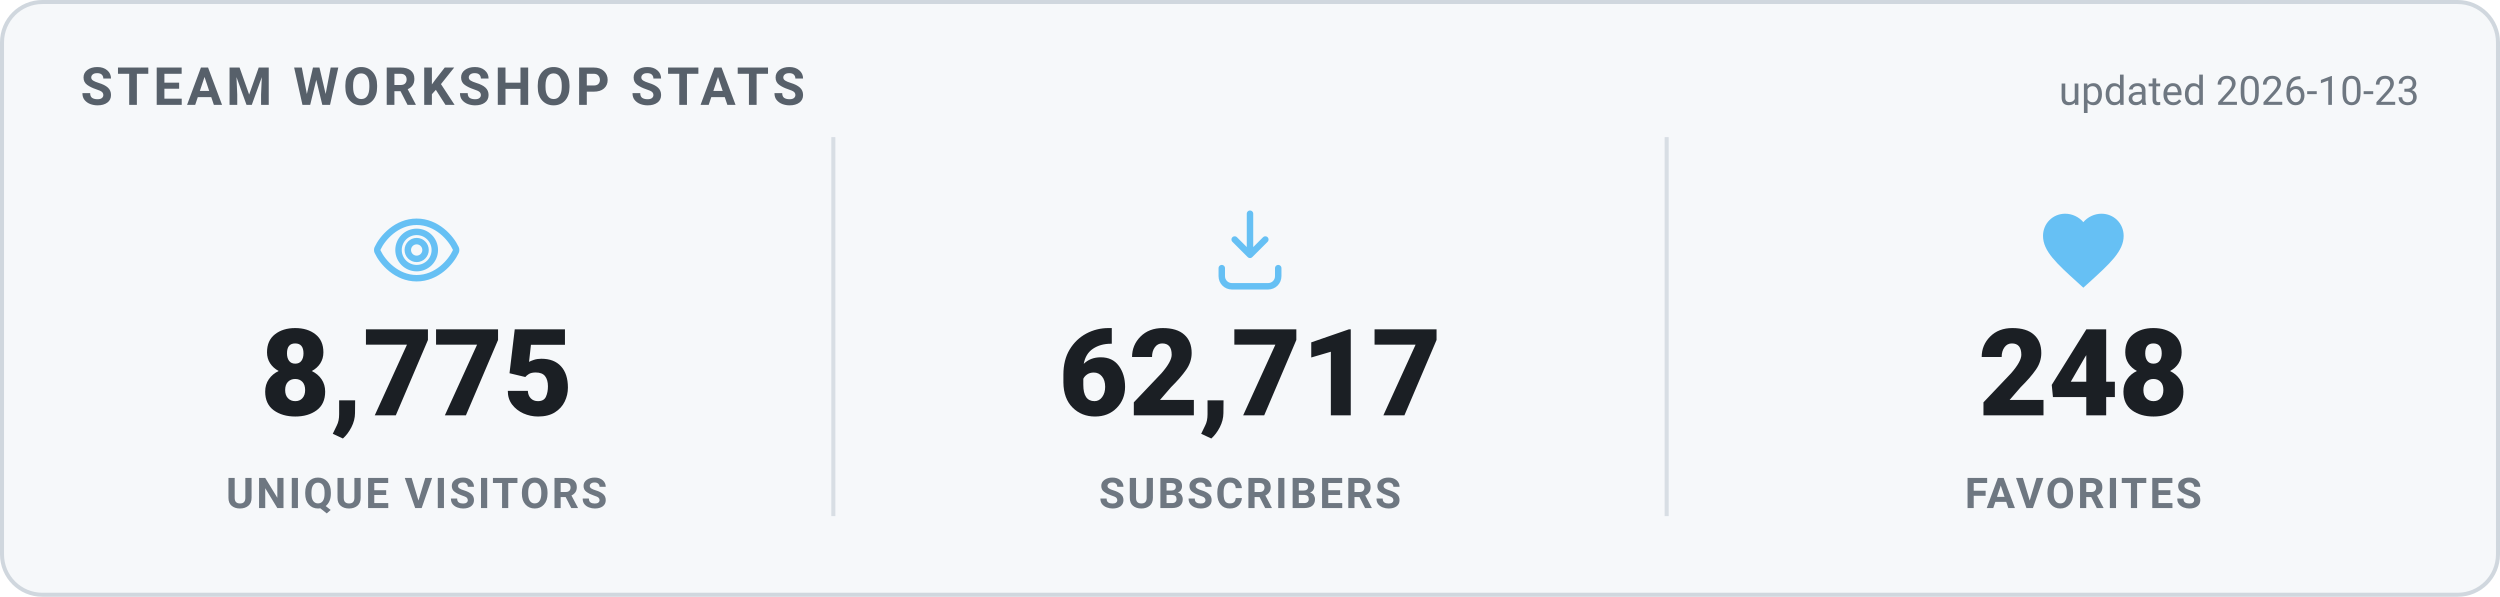
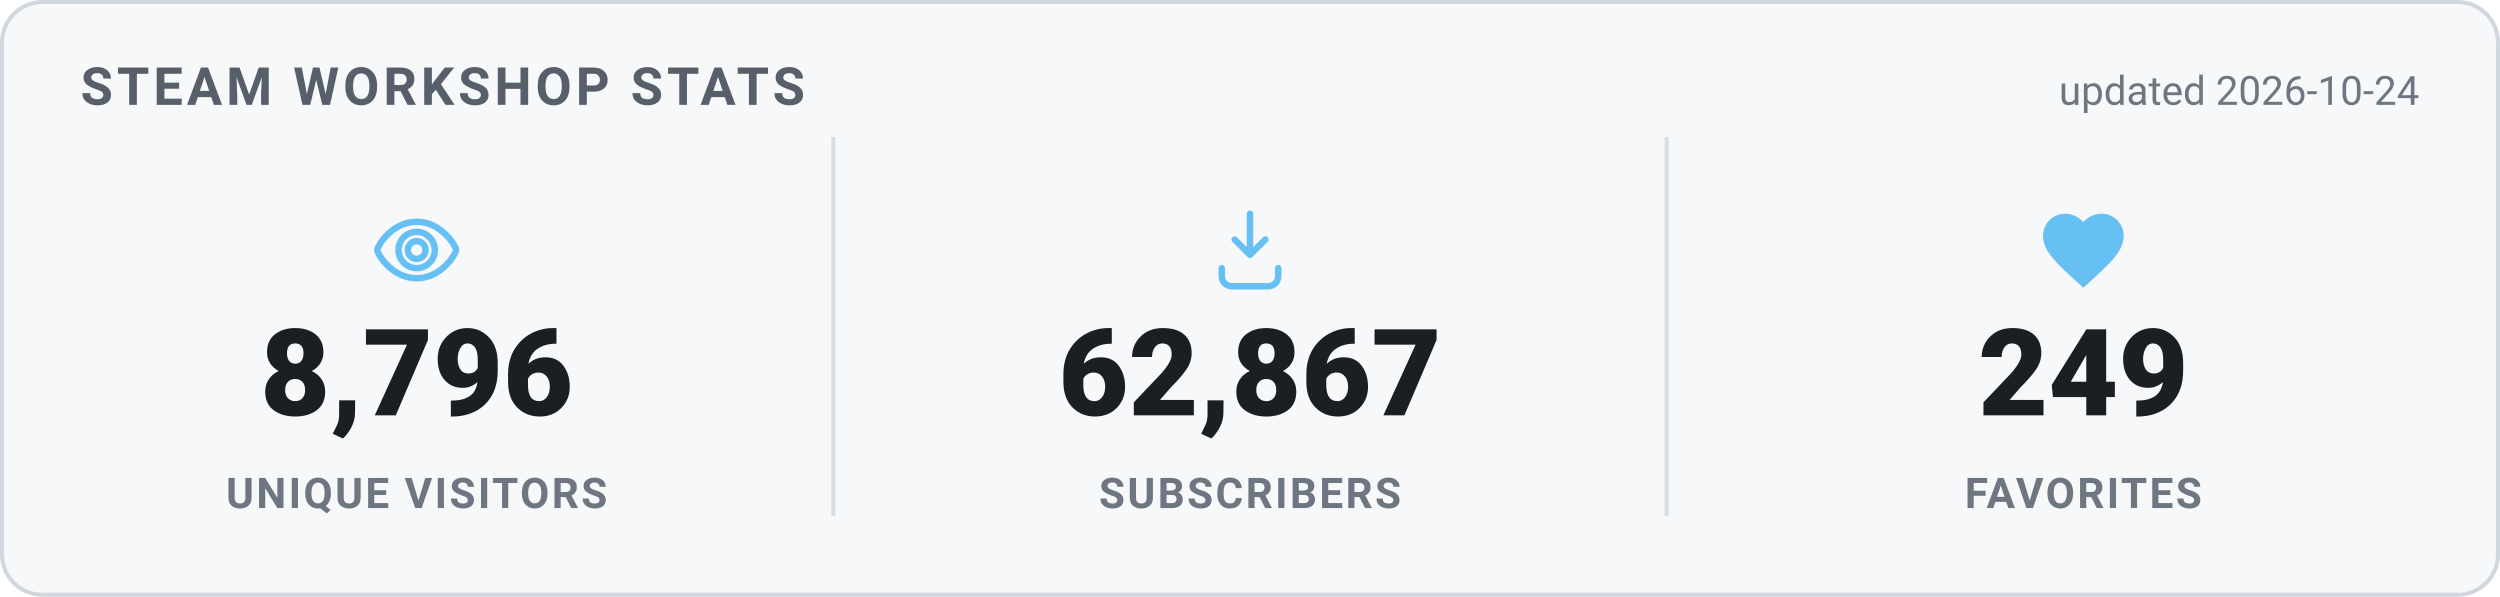
<svg xmlns="http://www.w3.org/2000/svg" width="620" height="148" viewBox="0 0 620 148" role="img" aria-label="Steam Workshop stats">
  <style>
    .card { fill: #f6f8fa; stroke: #d0d7de; }
    .heading { fill: #57606a; }
    .value { fill: #1b1f24; }
    .label { fill: #6e7781; }
    .divider { stroke: #d8dee4; }
    .updated { fill: #6e7781; }
    @media (prefers-color-scheme: dark) {
      .card { fill: #0d1420; stroke: #30485f; }
      .heading { fill: #66c0f4; }
      .value { fill: #e8f1f8; }
      .label { fill: #8f98a0; }
      .divider { stroke: #1f2f3f; }
      .updated { fill: #8f98a0; }
    }
    text { font-family: -apple-system, "Segoe UI", Roboto, Helvetica, Arial, sans-serif; }
    .heading { font-size: 13px; font-weight: 700; letter-spacing: 1px; }
    .value { font-size: 30px; font-weight: 800; }
    .label { font-size: 10.5px; font-weight: 600; letter-spacing: 0.6px; }
    .updated { font-size: 10px; }
  </style>
  <rect x="0.5" y="0.5" width="619" height="147" rx="10" class="card" stroke-width="1" />
  <text x="20" y="26" class="heading">STEAM WORKSHOP STATS</text>
-   <text x="600" y="26" text-anchor="end" class="updated">updated 2026-10-23</text>
+   <text x="600" y="26" text-anchor="end" class="updated">updated 2026-10-24</text>
  <g transform="translate(91.33333,50) scale(1)" fill="none" stroke="#66c0f4" stroke-width="1.6" stroke-linecap="round" stroke-linejoin="round">
    <path d="M12 5c-5 0-8.5 4-9.7 6.6a1 1 0 0 0 0 .8C3.5 15 7 19 12 19s8.5-4 9.7-6.6a1 1 0 0 0 0-.8C20.5 9 17 5 12 5Zm0 11.5a4.5 4.5 0 1 1 0-9 4.5 4.5 0 0 1 0 9Z" />
    <circle cx="12" cy="12" r="2.2" />
  </g>
-   <text x="103.333" y="103" text-anchor="middle" class="value">8,775</text>
+   <text x="103.333" y="103" text-anchor="middle" class="value">8,796</text>
  <text x="103.333" y="126" text-anchor="middle" class="label">UNIQUE VISITORS</text>
  <line x1="206.667" y1="34" x2="206.667" y2="128" class="divider" />
  <g transform="translate(298,50) scale(1)" fill="none" stroke="#66c0f4" stroke-width="1.6" stroke-linecap="round" stroke-linejoin="round">
    <path d="M12 3v10.2m0 0-3.8-3.8M12 13.2l3.8-3.8" />
    <path d="M5 16.5v2A2.5 2.5 0 0 0 7.5 21h9a2.5 2.5 0 0 0 2.5-2.5v-2" />
  </g>
-   <text x="310" y="103" text-anchor="middle" class="value">62,717</text>
+   <text x="310" y="103" text-anchor="middle" class="value">62,867</text>
  <text x="310" y="126" text-anchor="middle" class="label">SUBSCRIBERS</text>
  <line x1="413.333" y1="34" x2="413.333" y2="128" class="divider" />
  <g transform="translate(504.6667,50) scale(1)" fill="#66c0f4" stroke="none">
    <path d="M12 21.35l-1.45-1.32C5.4 15.36 2 12.28 2 8.5 2 5.42 4.42 3 7.5 3c1.74 0 3.41.81 4.5 2.09C13.09 3.81 14.76 3 16.5 3 19.58 3 22 5.42 22 8.5c0 3.78-3.4 6.86-8.55 11.54L12 21.35z" />
  </g>
-   <text x="516.667" y="103" text-anchor="middle" class="value">248</text>
+   <text x="516.667" y="103" text-anchor="middle" class="value">249</text>
  <text x="516.667" y="126" text-anchor="middle" class="label">FAVORITES</text>
</svg>
